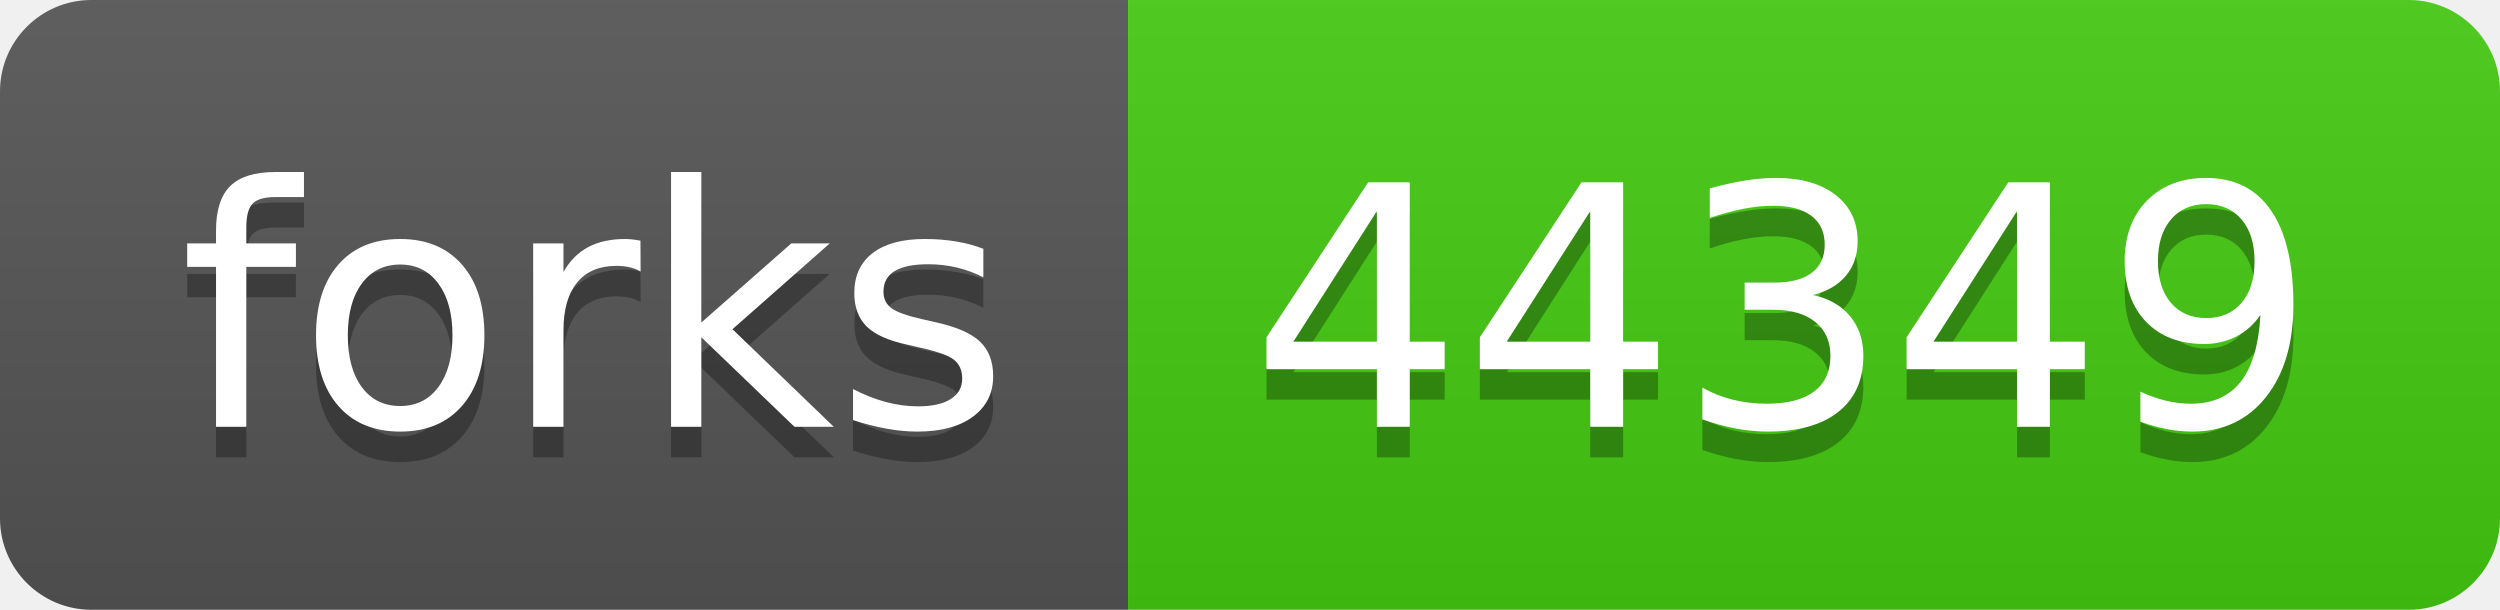
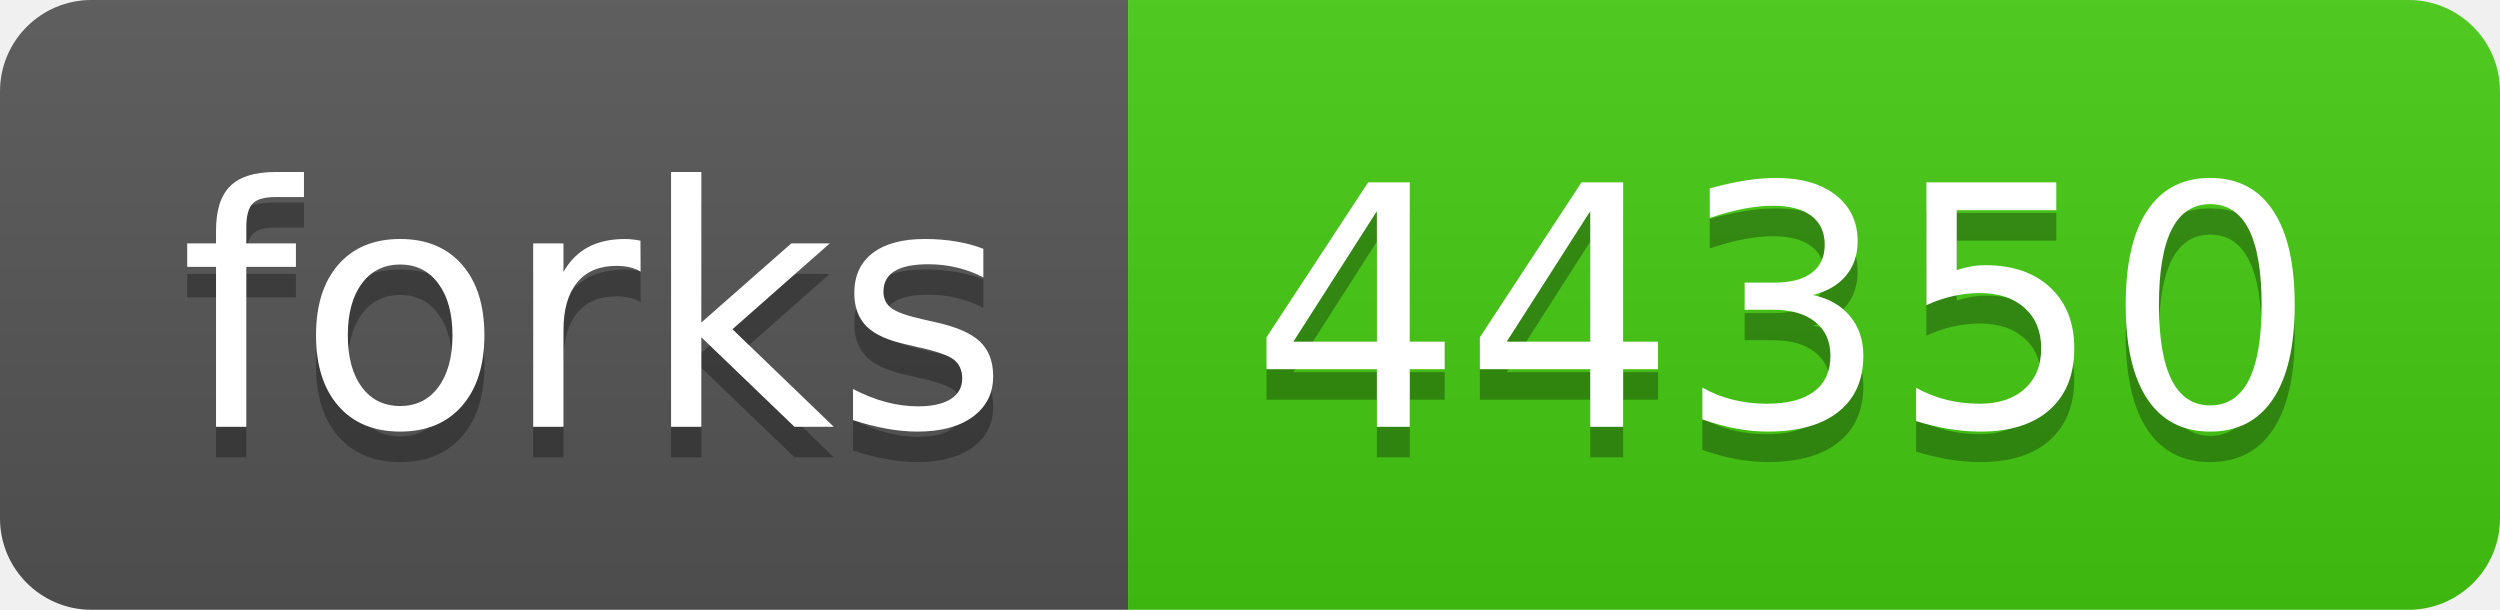
- <svg xmlns="http://www.w3.org/2000/svg" width="82" height="20" role="img" aria-label="forks: 44349">
+ <svg xmlns="http://www.w3.org/2000/svg" width="82" height="20" role="img" aria-label="forks: 44350">
  <linearGradient id="s" x2="0" y2="100%">
    <stop offset="0" stop-color="#bbb" stop-opacity=".1" />
    <stop offset="1" stop-opacity=".1" />
  </linearGradient>
  <clipPath id="r">
    <rect width="82" height="20" rx="3" fill="#fff" />
  </clipPath>
  <g clip-path="url(#r)">
    <rect width="37" height="20" fill="#555" />
    <rect x="37" width="45" height="20" fill="#4c1" />
    <rect width="82" height="20" fill="url(#s)" />
  </g>
  <g fill="#fff" text-anchor="middle" font-family="Verdana,Geneva,DejaVu Sans,sans-serif" text-rendering="geometricPrecision" font-size="110">
    <text aria-hidden="true" x="195" y="150" fill="#010101" fill-opacity=".3" transform="scale(.1)" textLength="270">forks</text>
    <text x="195" y="140" transform="scale(.1)" fill="#fff" textLength="270">forks</text>
-     <text aria-hidden="true" x="585" y="150" fill="#010101" fill-opacity=".3" transform="scale(.1)" textLength="350">44349</text>
-     <text x="585" y="140" transform="scale(.1)" fill="#fff" textLength="350">44349</text>
+     <text aria-hidden="true" x="585" y="150" fill="#010101" fill-opacity=".3" transform="scale(.1)" textLength="350">44350</text>
+     <text x="585" y="140" transform="scale(.1)" fill="#fff" textLength="350">44350</text>
  </g>
</svg>
